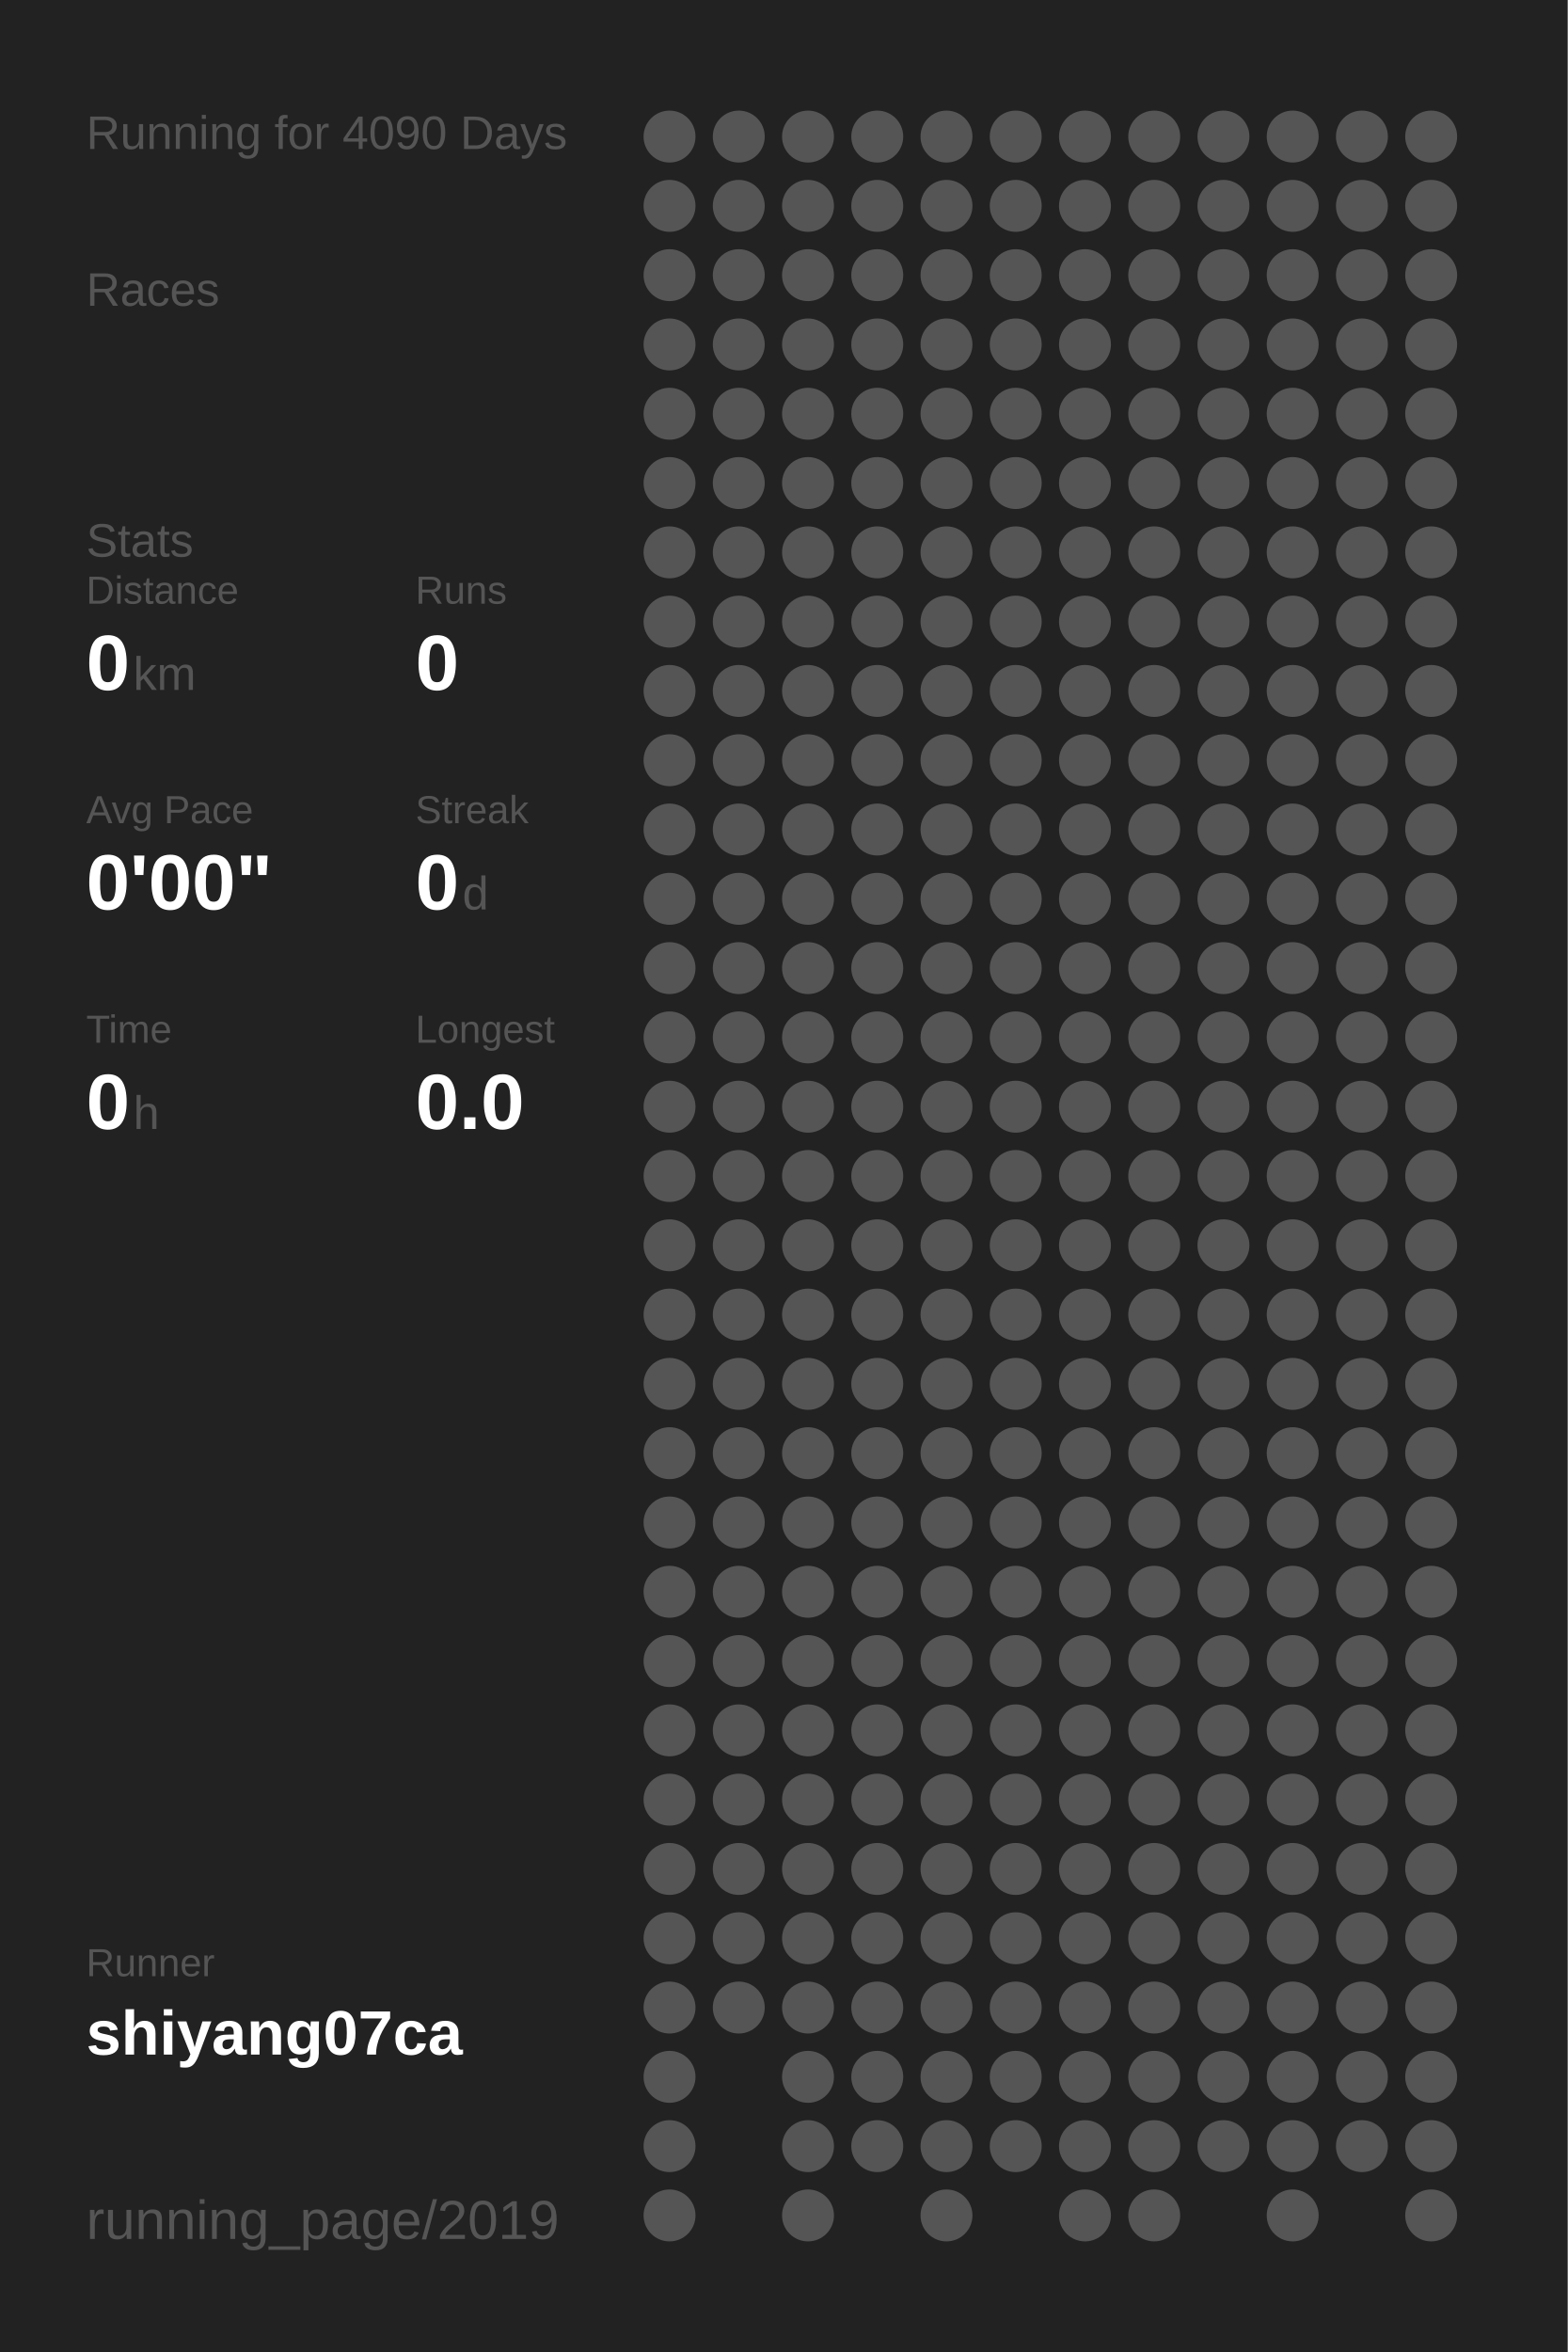
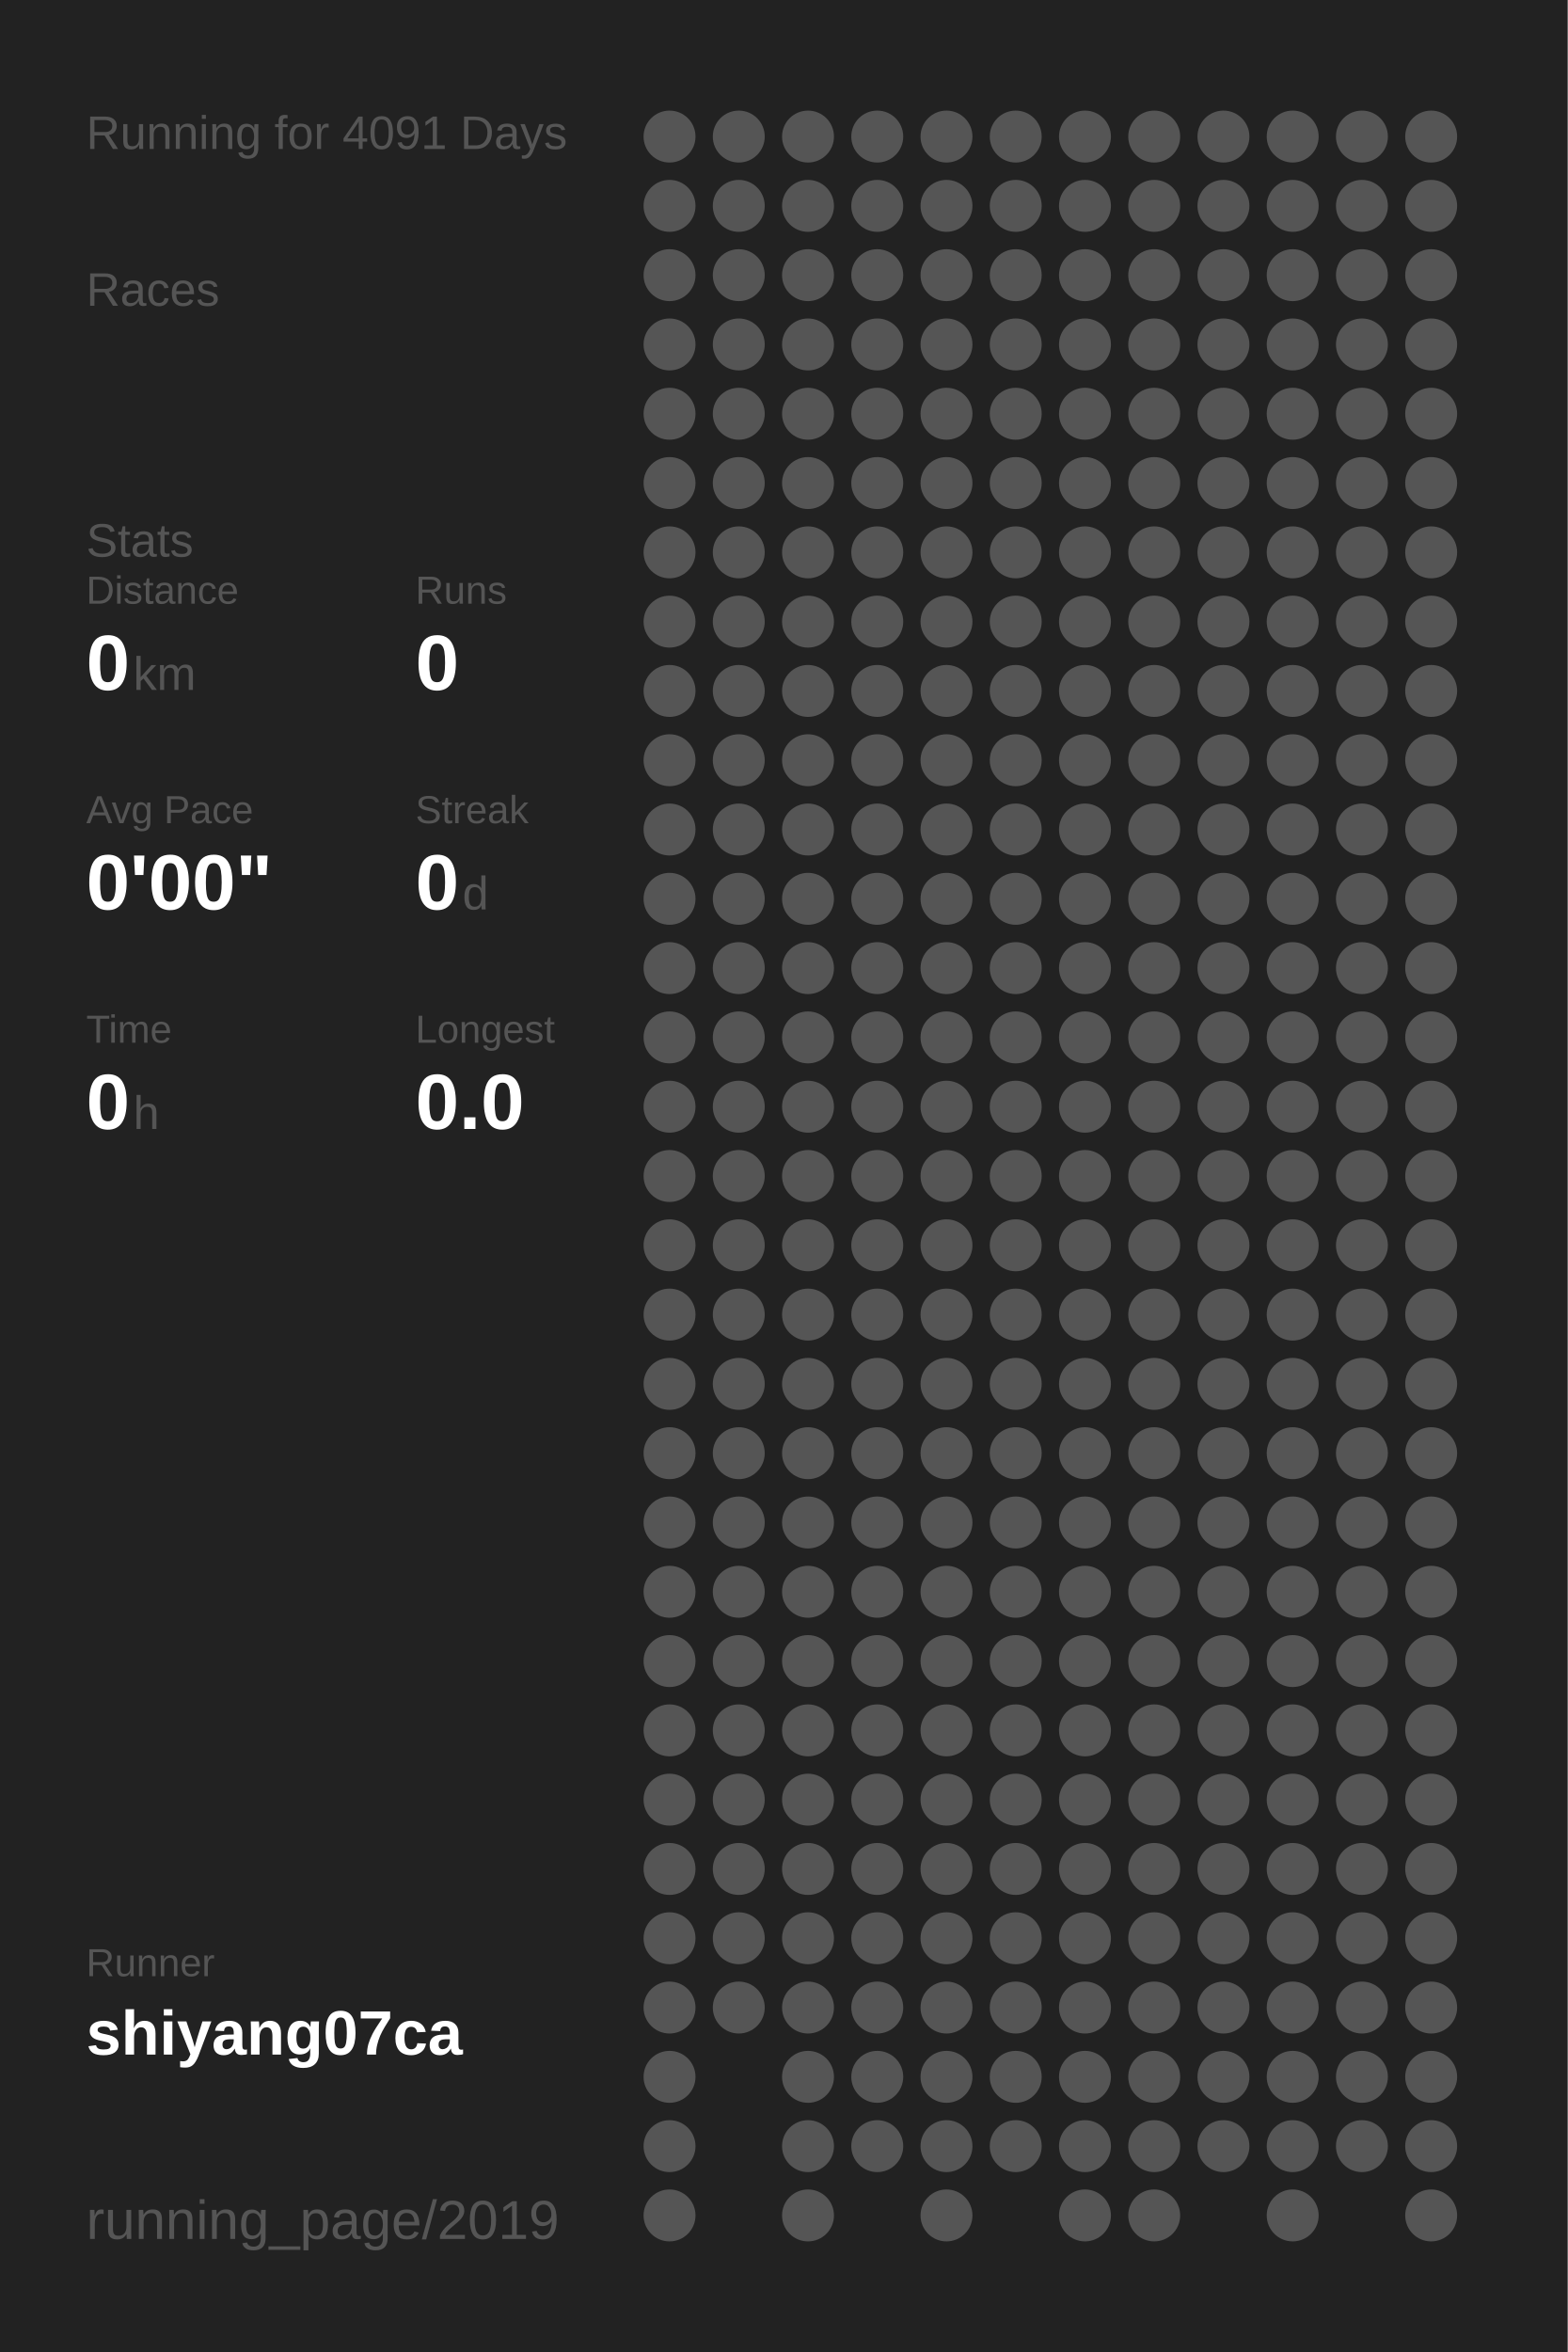
<svg xmlns="http://www.w3.org/2000/svg" baseProfile="full" height="300mm" version="1.1" viewBox="0,0,200,300" width="200mm">
  <defs />
  <rect fill="#222222" height="300" width="200" x="0" y="0" />
-   <text fill="#555555" style="font-size:6px; font-family:Arial;" x="11" y="19">Running for 4090 Days</text>
+   <text fill="#555555" style="font-size:6px; font-family:Arial;" x="11" y="19">Running for 4091 Days</text>
  <text fill="#555555" style="font-size:6px; font-family:Arial;" x="11" y="39">Races</text>
  <text fill="#555555" style="font-size:6px; font-family:Arial;" x="11" y="71">Stats</text>
  <text fill="#555555" style="font-size:5px; font-family:Arial;" x="11" y="77">Distance</text>
  <text fill="#FFFFFF" style="font-size:10px; font-family:Arial; font-weight:bold;" x="11" y="88">0</text>
  <text fill="#555555" style="font-size:6px; font-family:Arial;" x="17" y="88">km</text>
  <text fill="#555555" style="font-size:5px; font-family:Arial;" x="53" y="77">Runs</text>
  <text fill="#FFFFFF" style="font-size:10px; font-family:Arial; font-weight:bold;" x="53" y="88">0</text>
  <text fill="#555555" style="font-size:5px; font-family:Arial;" x="11" y="105">Avg Pace</text>
  <text fill="#FFFFFF" style="font-size:10px; font-family:Arial; font-weight:bold;" x="11" y="116">0'00"</text>
  <text fill="#555555" style="font-size:5px; font-family:Arial;" x="53" y="105">Streak</text>
  <text fill="#FFFFFF" style="font-size:10px; font-family:Arial; font-weight:bold;" x="53" y="116">0</text>
  <text fill="#555555" style="font-size:6px; font-family:Arial;" x="59" y="116">d</text>
  <text fill="#555555" style="font-size:5px; font-family:Arial;" x="11" y="133">Time</text>
  <text fill="#FFFFFF" style="font-size:10px; font-family:Arial; font-weight:bold;" x="11" y="144">0</text>
  <text fill="#555555" style="font-size:6px; font-family:Arial;" x="17" y="144">h</text>
  <text fill="#555555" style="font-size:5px; font-family:Arial;" x="53" y="133">Longest</text>
  <text fill="#FFFFFF" style="font-size:10px; font-family:Arial; font-weight:bold;" x="53" y="144">0.0</text>
  <text fill="#555555" style="font-size:5px; font-family:Arial;" x="11" y="252.065">Runner</text>
  <text fill="#FFFFFF" style="font-size:8px; font-family:Arial; font-weight:bold;" x="11" y="262.065">shiyang07ca</text>
  <text fill="#555555" style="font-size:7px; font-family:Arial;" x="11" y="285.581">running_page/2019</text>
  <circle cx="85.417" cy="17.419" fill="#555555" r="3.312" />
  <circle cx="85.417" cy="26.258" fill="#555555" r="3.312" />
  <circle cx="85.417" cy="35.097" fill="#555555" r="3.312" />
  <circle cx="85.417" cy="43.935" fill="#555555" r="3.312" />
  <circle cx="85.417" cy="52.774" fill="#555555" r="3.312" />
  <circle cx="85.417" cy="61.613" fill="#555555" r="3.312" />
  <circle cx="85.417" cy="70.452" fill="#555555" r="3.312" />
  <circle cx="85.417" cy="79.29" fill="#555555" r="3.312" />
  <circle cx="85.417" cy="88.129" fill="#555555" r="3.312" />
  <circle cx="85.417" cy="96.968" fill="#555555" r="3.312" />
  <circle cx="85.417" cy="105.806" fill="#555555" r="3.312" />
  <circle cx="85.417" cy="114.645" fill="#555555" r="3.312" />
  <circle cx="85.417" cy="123.484" fill="#555555" r="3.312" />
  <circle cx="85.417" cy="132.323" fill="#555555" r="3.312" />
  <circle cx="85.417" cy="141.161" fill="#555555" r="3.312" />
  <circle cx="85.417" cy="150" fill="#555555" r="3.312" />
  <circle cx="85.417" cy="158.839" fill="#555555" r="3.312" />
  <circle cx="85.417" cy="167.677" fill="#555555" r="3.312" />
  <circle cx="85.417" cy="176.516" fill="#555555" r="3.312" />
  <circle cx="85.417" cy="185.355" fill="#555555" r="3.312" />
  <circle cx="85.417" cy="194.194" fill="#555555" r="3.312" />
  <circle cx="85.417" cy="203.032" fill="#555555" r="3.312" />
  <circle cx="85.417" cy="211.871" fill="#555555" r="3.312" />
  <circle cx="85.417" cy="220.71" fill="#555555" r="3.312" />
  <circle cx="85.417" cy="229.548" fill="#555555" r="3.312" />
  <circle cx="85.417" cy="238.387" fill="#555555" r="3.312" />
  <circle cx="85.417" cy="247.226" fill="#555555" r="3.312" />
  <circle cx="85.417" cy="256.065" fill="#555555" r="3.312" />
  <circle cx="85.417" cy="264.903" fill="#555555" r="3.312" />
  <circle cx="85.417" cy="273.742" fill="#555555" r="3.312" />
  <circle cx="85.417" cy="282.581" fill="#555555" r="3.312" />
  <circle cx="94.25" cy="17.419" fill="#555555" r="3.312" />
  <circle cx="94.25" cy="26.258" fill="#555555" r="3.312" />
  <circle cx="94.25" cy="35.097" fill="#555555" r="3.312" />
  <circle cx="94.25" cy="43.935" fill="#555555" r="3.312" />
  <circle cx="94.25" cy="52.774" fill="#555555" r="3.312" />
  <circle cx="94.25" cy="61.613" fill="#555555" r="3.312" />
  <circle cx="94.25" cy="70.452" fill="#555555" r="3.312" />
  <circle cx="94.25" cy="79.29" fill="#555555" r="3.312" />
  <circle cx="94.25" cy="88.129" fill="#555555" r="3.312" />
  <circle cx="94.25" cy="96.968" fill="#555555" r="3.312" />
  <circle cx="94.25" cy="105.806" fill="#555555" r="3.312" />
  <circle cx="94.25" cy="114.645" fill="#555555" r="3.312" />
  <circle cx="94.25" cy="123.484" fill="#555555" r="3.312" />
  <circle cx="94.25" cy="132.323" fill="#555555" r="3.312" />
  <circle cx="94.25" cy="141.161" fill="#555555" r="3.312" />
  <circle cx="94.25" cy="150" fill="#555555" r="3.312" />
  <circle cx="94.25" cy="158.839" fill="#555555" r="3.312" />
  <circle cx="94.25" cy="167.677" fill="#555555" r="3.312" />
  <circle cx="94.25" cy="176.516" fill="#555555" r="3.312" />
  <circle cx="94.25" cy="185.355" fill="#555555" r="3.312" />
  <circle cx="94.25" cy="194.194" fill="#555555" r="3.312" />
  <circle cx="94.25" cy="203.032" fill="#555555" r="3.312" />
  <circle cx="94.25" cy="211.871" fill="#555555" r="3.312" />
  <circle cx="94.25" cy="220.71" fill="#555555" r="3.312" />
  <circle cx="94.25" cy="229.548" fill="#555555" r="3.312" />
  <circle cx="94.25" cy="238.387" fill="#555555" r="3.312" />
  <circle cx="94.25" cy="247.226" fill="#555555" r="3.312" />
  <circle cx="94.25" cy="256.065" fill="#555555" r="3.312" />
  <circle cx="103.083" cy="17.419" fill="#555555" r="3.312" />
  <circle cx="103.083" cy="26.258" fill="#555555" r="3.312" />
  <circle cx="103.083" cy="35.097" fill="#555555" r="3.312" />
  <circle cx="103.083" cy="43.935" fill="#555555" r="3.312" />
  <circle cx="103.083" cy="52.774" fill="#555555" r="3.312" />
  <circle cx="103.083" cy="61.613" fill="#555555" r="3.312" />
  <circle cx="103.083" cy="70.452" fill="#555555" r="3.312" />
  <circle cx="103.083" cy="79.29" fill="#555555" r="3.312" />
  <circle cx="103.083" cy="88.129" fill="#555555" r="3.312" />
  <circle cx="103.083" cy="96.968" fill="#555555" r="3.312" />
  <circle cx="103.083" cy="105.806" fill="#555555" r="3.312" />
  <circle cx="103.083" cy="114.645" fill="#555555" r="3.312" />
  <circle cx="103.083" cy="123.484" fill="#555555" r="3.312" />
  <circle cx="103.083" cy="132.323" fill="#555555" r="3.312" />
  <circle cx="103.083" cy="141.161" fill="#555555" r="3.312" />
  <circle cx="103.083" cy="150" fill="#555555" r="3.312" />
  <circle cx="103.083" cy="158.839" fill="#555555" r="3.312" />
  <circle cx="103.083" cy="167.677" fill="#555555" r="3.312" />
  <circle cx="103.083" cy="176.516" fill="#555555" r="3.312" />
  <circle cx="103.083" cy="185.355" fill="#555555" r="3.312" />
  <circle cx="103.083" cy="194.194" fill="#555555" r="3.312" />
  <circle cx="103.083" cy="203.032" fill="#555555" r="3.312" />
  <circle cx="103.083" cy="211.871" fill="#555555" r="3.312" />
  <circle cx="103.083" cy="220.71" fill="#555555" r="3.312" />
  <circle cx="103.083" cy="229.548" fill="#555555" r="3.312" />
  <circle cx="103.083" cy="238.387" fill="#555555" r="3.312" />
  <circle cx="103.083" cy="247.226" fill="#555555" r="3.312" />
  <circle cx="103.083" cy="256.065" fill="#555555" r="3.312" />
  <circle cx="103.083" cy="264.903" fill="#555555" r="3.312" />
  <circle cx="103.083" cy="273.742" fill="#555555" r="3.312" />
  <circle cx="103.083" cy="282.581" fill="#555555" r="3.312" />
  <circle cx="111.917" cy="17.419" fill="#555555" r="3.312" />
  <circle cx="111.917" cy="26.258" fill="#555555" r="3.312" />
  <circle cx="111.917" cy="35.097" fill="#555555" r="3.312" />
  <circle cx="111.917" cy="43.935" fill="#555555" r="3.312" />
  <circle cx="111.917" cy="52.774" fill="#555555" r="3.312" />
  <circle cx="111.917" cy="61.613" fill="#555555" r="3.312" />
  <circle cx="111.917" cy="70.452" fill="#555555" r="3.312" />
  <circle cx="111.917" cy="79.29" fill="#555555" r="3.312" />
  <circle cx="111.917" cy="88.129" fill="#555555" r="3.312" />
  <circle cx="111.917" cy="96.968" fill="#555555" r="3.312" />
  <circle cx="111.917" cy="105.806" fill="#555555" r="3.312" />
  <circle cx="111.917" cy="114.645" fill="#555555" r="3.312" />
  <circle cx="111.917" cy="123.484" fill="#555555" r="3.312" />
  <circle cx="111.917" cy="132.323" fill="#555555" r="3.312" />
  <circle cx="111.917" cy="141.161" fill="#555555" r="3.312" />
  <circle cx="111.917" cy="150" fill="#555555" r="3.312" />
  <circle cx="111.917" cy="158.839" fill="#555555" r="3.312" />
  <circle cx="111.917" cy="167.677" fill="#555555" r="3.312" />
  <circle cx="111.917" cy="176.516" fill="#555555" r="3.312" />
  <circle cx="111.917" cy="185.355" fill="#555555" r="3.312" />
  <circle cx="111.917" cy="194.194" fill="#555555" r="3.312" />
  <circle cx="111.917" cy="203.032" fill="#555555" r="3.312" />
  <circle cx="111.917" cy="211.871" fill="#555555" r="3.312" />
  <circle cx="111.917" cy="220.71" fill="#555555" r="3.312" />
  <circle cx="111.917" cy="229.548" fill="#555555" r="3.312" />
  <circle cx="111.917" cy="238.387" fill="#555555" r="3.312" />
  <circle cx="111.917" cy="247.226" fill="#555555" r="3.312" />
  <circle cx="111.917" cy="256.065" fill="#555555" r="3.312" />
  <circle cx="111.917" cy="264.903" fill="#555555" r="3.312" />
  <circle cx="111.917" cy="273.742" fill="#555555" r="3.312" />
  <circle cx="120.75" cy="17.419" fill="#555555" r="3.312" />
  <circle cx="120.75" cy="26.258" fill="#555555" r="3.312" />
  <circle cx="120.75" cy="35.097" fill="#555555" r="3.312" />
  <circle cx="120.75" cy="43.935" fill="#555555" r="3.312" />
  <circle cx="120.75" cy="52.774" fill="#555555" r="3.312" />
  <circle cx="120.75" cy="61.613" fill="#555555" r="3.312" />
  <circle cx="120.75" cy="70.452" fill="#555555" r="3.312" />
  <circle cx="120.75" cy="79.29" fill="#555555" r="3.312" />
  <circle cx="120.75" cy="88.129" fill="#555555" r="3.312" />
  <circle cx="120.75" cy="96.968" fill="#555555" r="3.312" />
  <circle cx="120.75" cy="105.806" fill="#555555" r="3.312" />
  <circle cx="120.75" cy="114.645" fill="#555555" r="3.312" />
  <circle cx="120.75" cy="123.484" fill="#555555" r="3.312" />
  <circle cx="120.75" cy="132.323" fill="#555555" r="3.312" />
  <circle cx="120.75" cy="141.161" fill="#555555" r="3.312" />
  <circle cx="120.75" cy="150" fill="#555555" r="3.312" />
  <circle cx="120.75" cy="158.839" fill="#555555" r="3.312" />
  <circle cx="120.75" cy="167.677" fill="#555555" r="3.312" />
  <circle cx="120.75" cy="176.516" fill="#555555" r="3.312" />
  <circle cx="120.75" cy="185.355" fill="#555555" r="3.312" />
  <circle cx="120.75" cy="194.194" fill="#555555" r="3.312" />
  <circle cx="120.75" cy="203.032" fill="#555555" r="3.312" />
  <circle cx="120.75" cy="211.871" fill="#555555" r="3.312" />
  <circle cx="120.75" cy="220.71" fill="#555555" r="3.312" />
  <circle cx="120.75" cy="229.548" fill="#555555" r="3.312" />
  <circle cx="120.75" cy="238.387" fill="#555555" r="3.312" />
  <circle cx="120.75" cy="247.226" fill="#555555" r="3.312" />
  <circle cx="120.75" cy="256.065" fill="#555555" r="3.312" />
  <circle cx="120.75" cy="264.903" fill="#555555" r="3.312" />
  <circle cx="120.75" cy="273.742" fill="#555555" r="3.312" />
  <circle cx="120.75" cy="282.581" fill="#555555" r="3.312" />
  <circle cx="129.583" cy="17.419" fill="#555555" r="3.312" />
  <circle cx="129.583" cy="26.258" fill="#555555" r="3.312" />
  <circle cx="129.583" cy="35.097" fill="#555555" r="3.312" />
  <circle cx="129.583" cy="43.935" fill="#555555" r="3.312" />
  <circle cx="129.583" cy="52.774" fill="#555555" r="3.312" />
  <circle cx="129.583" cy="61.613" fill="#555555" r="3.312" />
  <circle cx="129.583" cy="70.452" fill="#555555" r="3.312" />
  <circle cx="129.583" cy="79.29" fill="#555555" r="3.312" />
  <circle cx="129.583" cy="88.129" fill="#555555" r="3.312" />
  <circle cx="129.583" cy="96.968" fill="#555555" r="3.312" />
  <circle cx="129.583" cy="105.806" fill="#555555" r="3.312" />
  <circle cx="129.583" cy="114.645" fill="#555555" r="3.312" />
  <circle cx="129.583" cy="123.484" fill="#555555" r="3.312" />
  <circle cx="129.583" cy="132.323" fill="#555555" r="3.312" />
  <circle cx="129.583" cy="141.161" fill="#555555" r="3.312" />
  <circle cx="129.583" cy="150" fill="#555555" r="3.312" />
  <circle cx="129.583" cy="158.839" fill="#555555" r="3.312" />
  <circle cx="129.583" cy="167.677" fill="#555555" r="3.312" />
  <circle cx="129.583" cy="176.516" fill="#555555" r="3.312" />
  <circle cx="129.583" cy="185.355" fill="#555555" r="3.312" />
  <circle cx="129.583" cy="194.194" fill="#555555" r="3.312" />
  <circle cx="129.583" cy="203.032" fill="#555555" r="3.312" />
  <circle cx="129.583" cy="211.871" fill="#555555" r="3.312" />
  <circle cx="129.583" cy="220.71" fill="#555555" r="3.312" />
  <circle cx="129.583" cy="229.548" fill="#555555" r="3.312" />
  <circle cx="129.583" cy="238.387" fill="#555555" r="3.312" />
  <circle cx="129.583" cy="247.226" fill="#555555" r="3.312" />
  <circle cx="129.583" cy="256.065" fill="#555555" r="3.312" />
  <circle cx="129.583" cy="264.903" fill="#555555" r="3.312" />
  <circle cx="129.583" cy="273.742" fill="#555555" r="3.312" />
  <circle cx="138.417" cy="17.419" fill="#555555" r="3.312" />
  <circle cx="138.417" cy="26.258" fill="#555555" r="3.312" />
  <circle cx="138.417" cy="35.097" fill="#555555" r="3.312" />
  <circle cx="138.417" cy="43.935" fill="#555555" r="3.312" />
  <circle cx="138.417" cy="52.774" fill="#555555" r="3.312" />
  <circle cx="138.417" cy="61.613" fill="#555555" r="3.312" />
  <circle cx="138.417" cy="70.452" fill="#555555" r="3.312" />
  <circle cx="138.417" cy="79.29" fill="#555555" r="3.312" />
  <circle cx="138.417" cy="88.129" fill="#555555" r="3.312" />
  <circle cx="138.417" cy="96.968" fill="#555555" r="3.312" />
  <circle cx="138.417" cy="105.806" fill="#555555" r="3.312" />
  <circle cx="138.417" cy="114.645" fill="#555555" r="3.312" />
  <circle cx="138.417" cy="123.484" fill="#555555" r="3.312" />
  <circle cx="138.417" cy="132.323" fill="#555555" r="3.312" />
  <circle cx="138.417" cy="141.161" fill="#555555" r="3.312" />
  <circle cx="138.417" cy="150" fill="#555555" r="3.312" />
  <circle cx="138.417" cy="158.839" fill="#555555" r="3.312" />
  <circle cx="138.417" cy="167.677" fill="#555555" r="3.312" />
  <circle cx="138.417" cy="176.516" fill="#555555" r="3.312" />
  <circle cx="138.417" cy="185.355" fill="#555555" r="3.312" />
  <circle cx="138.417" cy="194.194" fill="#555555" r="3.312" />
  <circle cx="138.417" cy="203.032" fill="#555555" r="3.312" />
  <circle cx="138.417" cy="211.871" fill="#555555" r="3.312" />
  <circle cx="138.417" cy="220.71" fill="#555555" r="3.312" />
  <circle cx="138.417" cy="229.548" fill="#555555" r="3.312" />
  <circle cx="138.417" cy="238.387" fill="#555555" r="3.312" />
  <circle cx="138.417" cy="247.226" fill="#555555" r="3.312" />
  <circle cx="138.417" cy="256.065" fill="#555555" r="3.312" />
  <circle cx="138.417" cy="264.903" fill="#555555" r="3.312" />
  <circle cx="138.417" cy="273.742" fill="#555555" r="3.312" />
  <circle cx="138.417" cy="282.581" fill="#555555" r="3.312" />
  <circle cx="147.25" cy="17.419" fill="#555555" r="3.312" />
  <circle cx="147.25" cy="26.258" fill="#555555" r="3.312" />
  <circle cx="147.25" cy="35.097" fill="#555555" r="3.312" />
  <circle cx="147.25" cy="43.935" fill="#555555" r="3.312" />
  <circle cx="147.25" cy="52.774" fill="#555555" r="3.312" />
  <circle cx="147.25" cy="61.613" fill="#555555" r="3.312" />
  <circle cx="147.25" cy="70.452" fill="#555555" r="3.312" />
  <circle cx="147.25" cy="79.29" fill="#555555" r="3.312" />
  <circle cx="147.25" cy="88.129" fill="#555555" r="3.312" />
  <circle cx="147.25" cy="96.968" fill="#555555" r="3.312" />
  <circle cx="147.25" cy="105.806" fill="#555555" r="3.312" />
  <circle cx="147.25" cy="114.645" fill="#555555" r="3.312" />
  <circle cx="147.25" cy="123.484" fill="#555555" r="3.312" />
  <circle cx="147.25" cy="132.323" fill="#555555" r="3.312" />
  <circle cx="147.25" cy="141.161" fill="#555555" r="3.312" />
  <circle cx="147.25" cy="150" fill="#555555" r="3.312" />
  <circle cx="147.25" cy="158.839" fill="#555555" r="3.312" />
  <circle cx="147.25" cy="167.677" fill="#555555" r="3.312" />
  <circle cx="147.25" cy="176.516" fill="#555555" r="3.312" />
  <circle cx="147.25" cy="185.355" fill="#555555" r="3.312" />
  <circle cx="147.25" cy="194.194" fill="#555555" r="3.312" />
  <circle cx="147.25" cy="203.032" fill="#555555" r="3.312" />
  <circle cx="147.25" cy="211.871" fill="#555555" r="3.312" />
  <circle cx="147.25" cy="220.71" fill="#555555" r="3.312" />
  <circle cx="147.25" cy="229.548" fill="#555555" r="3.312" />
  <circle cx="147.25" cy="238.387" fill="#555555" r="3.312" />
  <circle cx="147.25" cy="247.226" fill="#555555" r="3.312" />
  <circle cx="147.25" cy="256.065" fill="#555555" r="3.312" />
  <circle cx="147.25" cy="264.903" fill="#555555" r="3.312" />
  <circle cx="147.25" cy="273.742" fill="#555555" r="3.312" />
  <circle cx="147.25" cy="282.581" fill="#555555" r="3.312" />
  <circle cx="156.083" cy="17.419" fill="#555555" r="3.312" />
  <circle cx="156.083" cy="26.258" fill="#555555" r="3.312" />
  <circle cx="156.083" cy="35.097" fill="#555555" r="3.312" />
  <circle cx="156.083" cy="43.935" fill="#555555" r="3.312" />
  <circle cx="156.083" cy="52.774" fill="#555555" r="3.312" />
  <circle cx="156.083" cy="61.613" fill="#555555" r="3.312" />
  <circle cx="156.083" cy="70.452" fill="#555555" r="3.312" />
  <circle cx="156.083" cy="79.29" fill="#555555" r="3.312" />
  <circle cx="156.083" cy="88.129" fill="#555555" r="3.312" />
  <circle cx="156.083" cy="96.968" fill="#555555" r="3.312" />
  <circle cx="156.083" cy="105.806" fill="#555555" r="3.312" />
  <circle cx="156.083" cy="114.645" fill="#555555" r="3.312" />
  <circle cx="156.083" cy="123.484" fill="#555555" r="3.312" />
  <circle cx="156.083" cy="132.323" fill="#555555" r="3.312" />
  <circle cx="156.083" cy="141.161" fill="#555555" r="3.312" />
  <circle cx="156.083" cy="150" fill="#555555" r="3.312" />
  <circle cx="156.083" cy="158.839" fill="#555555" r="3.312" />
  <circle cx="156.083" cy="167.677" fill="#555555" r="3.312" />
  <circle cx="156.083" cy="176.516" fill="#555555" r="3.312" />
  <circle cx="156.083" cy="185.355" fill="#555555" r="3.312" />
  <circle cx="156.083" cy="194.194" fill="#555555" r="3.312" />
  <circle cx="156.083" cy="203.032" fill="#555555" r="3.312" />
  <circle cx="156.083" cy="211.871" fill="#555555" r="3.312" />
  <circle cx="156.083" cy="220.71" fill="#555555" r="3.312" />
  <circle cx="156.083" cy="229.548" fill="#555555" r="3.312" />
  <circle cx="156.083" cy="238.387" fill="#555555" r="3.312" />
  <circle cx="156.083" cy="247.226" fill="#555555" r="3.312" />
  <circle cx="156.083" cy="256.065" fill="#555555" r="3.312" />
  <circle cx="156.083" cy="264.903" fill="#555555" r="3.312" />
  <circle cx="156.083" cy="273.742" fill="#555555" r="3.312" />
  <circle cx="164.917" cy="17.419" fill="#555555" r="3.312" />
  <circle cx="164.917" cy="26.258" fill="#555555" r="3.312" />
  <circle cx="164.917" cy="35.097" fill="#555555" r="3.312" />
  <circle cx="164.917" cy="43.935" fill="#555555" r="3.312" />
  <circle cx="164.917" cy="52.774" fill="#555555" r="3.312" />
  <circle cx="164.917" cy="61.613" fill="#555555" r="3.312" />
  <circle cx="164.917" cy="70.452" fill="#555555" r="3.312" />
  <circle cx="164.917" cy="79.29" fill="#555555" r="3.312" />
  <circle cx="164.917" cy="88.129" fill="#555555" r="3.312" />
  <circle cx="164.917" cy="96.968" fill="#555555" r="3.312" />
  <circle cx="164.917" cy="105.806" fill="#555555" r="3.312" />
  <circle cx="164.917" cy="114.645" fill="#555555" r="3.312" />
  <circle cx="164.917" cy="123.484" fill="#555555" r="3.312" />
  <circle cx="164.917" cy="132.323" fill="#555555" r="3.312" />
  <circle cx="164.917" cy="141.161" fill="#555555" r="3.312" />
  <circle cx="164.917" cy="150" fill="#555555" r="3.312" />
  <circle cx="164.917" cy="158.839" fill="#555555" r="3.312" />
  <circle cx="164.917" cy="167.677" fill="#555555" r="3.312" />
  <circle cx="164.917" cy="176.516" fill="#555555" r="3.312" />
  <circle cx="164.917" cy="185.355" fill="#555555" r="3.312" />
  <circle cx="164.917" cy="194.194" fill="#555555" r="3.312" />
  <circle cx="164.917" cy="203.032" fill="#555555" r="3.312" />
  <circle cx="164.917" cy="211.871" fill="#555555" r="3.312" />
  <circle cx="164.917" cy="220.71" fill="#555555" r="3.312" />
  <circle cx="164.917" cy="229.548" fill="#555555" r="3.312" />
  <circle cx="164.917" cy="238.387" fill="#555555" r="3.312" />
  <circle cx="164.917" cy="247.226" fill="#555555" r="3.312" />
  <circle cx="164.917" cy="256.065" fill="#555555" r="3.312" />
  <circle cx="164.917" cy="264.903" fill="#555555" r="3.312" />
  <circle cx="164.917" cy="273.742" fill="#555555" r="3.312" />
  <circle cx="164.917" cy="282.581" fill="#555555" r="3.312" />
  <circle cx="173.75" cy="17.419" fill="#555555" r="3.312" />
  <circle cx="173.75" cy="26.258" fill="#555555" r="3.312" />
  <circle cx="173.75" cy="35.097" fill="#555555" r="3.312" />
  <circle cx="173.75" cy="43.935" fill="#555555" r="3.312" />
  <circle cx="173.75" cy="52.774" fill="#555555" r="3.312" />
  <circle cx="173.75" cy="61.613" fill="#555555" r="3.312" />
  <circle cx="173.75" cy="70.452" fill="#555555" r="3.312" />
  <circle cx="173.75" cy="79.29" fill="#555555" r="3.312" />
  <circle cx="173.75" cy="88.129" fill="#555555" r="3.312" />
  <circle cx="173.75" cy="96.968" fill="#555555" r="3.312" />
  <circle cx="173.75" cy="105.806" fill="#555555" r="3.312" />
  <circle cx="173.75" cy="114.645" fill="#555555" r="3.312" />
  <circle cx="173.75" cy="123.484" fill="#555555" r="3.312" />
  <circle cx="173.75" cy="132.323" fill="#555555" r="3.312" />
  <circle cx="173.75" cy="141.161" fill="#555555" r="3.312" />
  <circle cx="173.75" cy="150" fill="#555555" r="3.312" />
  <circle cx="173.75" cy="158.839" fill="#555555" r="3.312" />
  <circle cx="173.75" cy="167.677" fill="#555555" r="3.312" />
  <circle cx="173.75" cy="176.516" fill="#555555" r="3.312" />
  <circle cx="173.75" cy="185.355" fill="#555555" r="3.312" />
  <circle cx="173.75" cy="194.194" fill="#555555" r="3.312" />
  <circle cx="173.75" cy="203.032" fill="#555555" r="3.312" />
  <circle cx="173.75" cy="211.871" fill="#555555" r="3.312" />
  <circle cx="173.75" cy="220.71" fill="#555555" r="3.312" />
  <circle cx="173.75" cy="229.548" fill="#555555" r="3.312" />
  <circle cx="173.75" cy="238.387" fill="#555555" r="3.312" />
  <circle cx="173.75" cy="247.226" fill="#555555" r="3.312" />
  <circle cx="173.75" cy="256.065" fill="#555555" r="3.312" />
  <circle cx="173.75" cy="264.903" fill="#555555" r="3.312" />
  <circle cx="173.75" cy="273.742" fill="#555555" r="3.312" />
  <circle cx="182.583" cy="17.419" fill="#555555" r="3.312" />
  <circle cx="182.583" cy="26.258" fill="#555555" r="3.312" />
  <circle cx="182.583" cy="35.097" fill="#555555" r="3.312" />
  <circle cx="182.583" cy="43.935" fill="#555555" r="3.312" />
  <circle cx="182.583" cy="52.774" fill="#555555" r="3.312" />
  <circle cx="182.583" cy="61.613" fill="#555555" r="3.312" />
  <circle cx="182.583" cy="70.452" fill="#555555" r="3.312" />
  <circle cx="182.583" cy="79.29" fill="#555555" r="3.312" />
  <circle cx="182.583" cy="88.129" fill="#555555" r="3.312" />
  <circle cx="182.583" cy="96.968" fill="#555555" r="3.312" />
  <circle cx="182.583" cy="105.806" fill="#555555" r="3.312" />
  <circle cx="182.583" cy="114.645" fill="#555555" r="3.312" />
  <circle cx="182.583" cy="123.484" fill="#555555" r="3.312" />
  <circle cx="182.583" cy="132.323" fill="#555555" r="3.312" />
  <circle cx="182.583" cy="141.161" fill="#555555" r="3.312" />
  <circle cx="182.583" cy="150" fill="#555555" r="3.312" />
  <circle cx="182.583" cy="158.839" fill="#555555" r="3.312" />
  <circle cx="182.583" cy="167.677" fill="#555555" r="3.312" />
  <circle cx="182.583" cy="176.516" fill="#555555" r="3.312" />
  <circle cx="182.583" cy="185.355" fill="#555555" r="3.312" />
  <circle cx="182.583" cy="194.194" fill="#555555" r="3.312" />
  <circle cx="182.583" cy="203.032" fill="#555555" r="3.312" />
  <circle cx="182.583" cy="211.871" fill="#555555" r="3.312" />
  <circle cx="182.583" cy="220.71" fill="#555555" r="3.312" />
  <circle cx="182.583" cy="229.548" fill="#555555" r="3.312" />
  <circle cx="182.583" cy="238.387" fill="#555555" r="3.312" />
  <circle cx="182.583" cy="247.226" fill="#555555" r="3.312" />
  <circle cx="182.583" cy="256.065" fill="#555555" r="3.312" />
  <circle cx="182.583" cy="264.903" fill="#555555" r="3.312" />
  <circle cx="182.583" cy="273.742" fill="#555555" r="3.312" />
  <circle cx="182.583" cy="282.581" fill="#555555" r="3.312" />
</svg>
